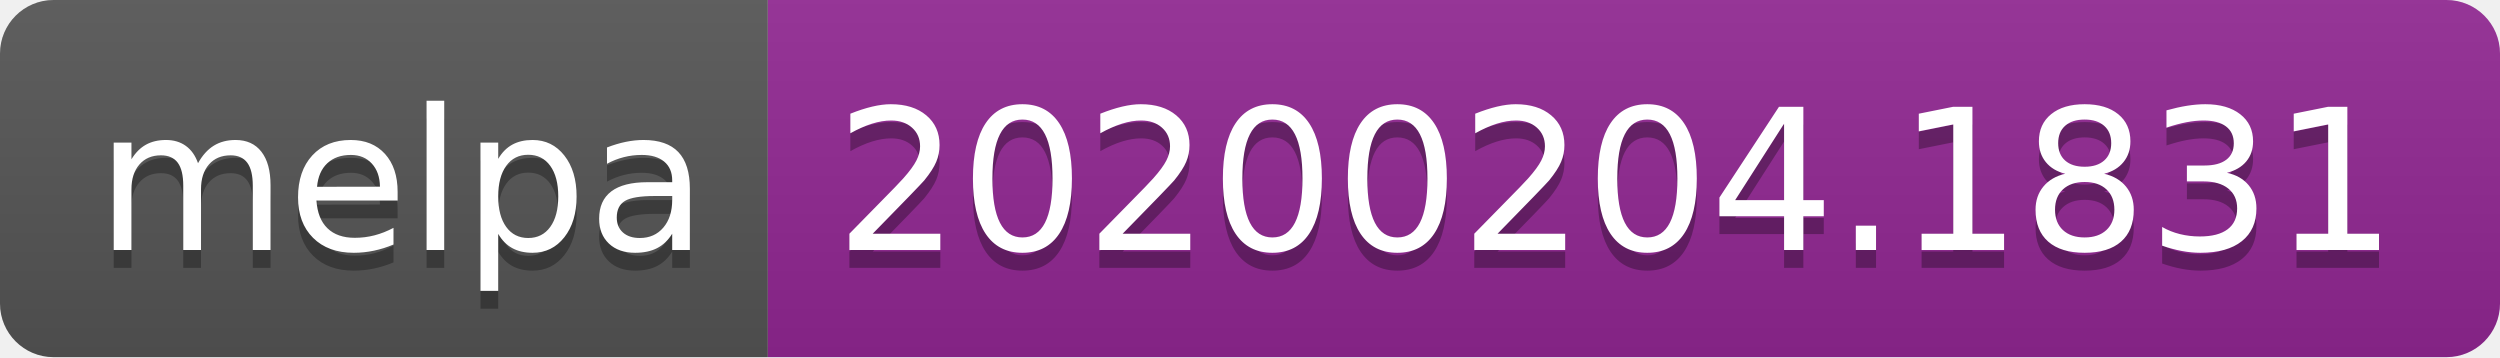
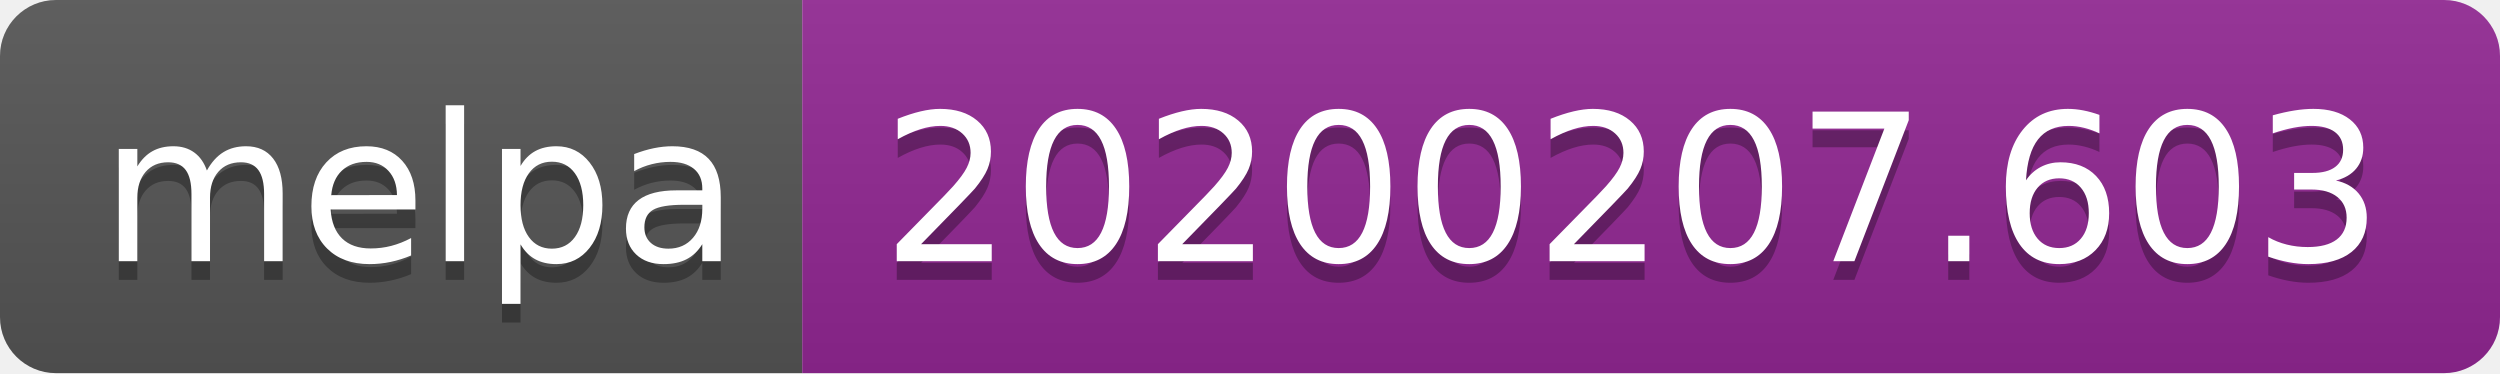
- <svg xmlns="http://www.w3.org/2000/svg" width="140" height="20">
+ <svg xmlns="http://www.w3.org/2000/svg" width="134" height="20">
  <linearGradient id="b" x2="0" y2="100%">
    <stop offset="0" stop-color="#bbb" stop-opacity=".1" />
    <stop offset="1" stop-opacity=".1" />
  </linearGradient>
  <clipPath id="a">
-     <rect width="140" height="20" rx="3" fill="#fff" />
+     <rect width="134" height="20" rx="3" fill="#fff" />
  </clipPath>
  <g clip-path="url(#a)">
    <path fill="#555" d="M0 0h43v20H0z" />
-     <path fill="#922793" d="M43 0h97v20H43z" />
-     <path fill="url(#b)" d="M0 0h140v20H0z" />
+     <path fill="#922793" d="M43 0h91v20H43z" />
+     <path fill="url(#b)" d="M0 0h134v20H0z" />
  </g>
  <g fill="#fff" text-anchor="middle" font-family="DejaVu Sans,Verdana,Geneva,sans-serif" font-size="110">
    <text x="225" y="150" fill="#010101" fill-opacity=".3" transform="scale(.1)" textLength="330">melpa</text>
    <text x="225" y="140" transform="scale(.1)" textLength="330">melpa</text>
-     <text x="905" y="150" fill="#010101" fill-opacity=".3" transform="scale(.1)" textLength="870">20200204.1831</text>
-     <text x="905" y="140" transform="scale(.1)" textLength="870">20200204.1831</text>
+     <text x="875" y="150" fill="#010101" fill-opacity=".3" transform="scale(.1)" textLength="810">20200207.603</text>
+     <text x="875" y="140" transform="scale(.1)" textLength="810">20200207.603</text>
  </g>
</svg>
